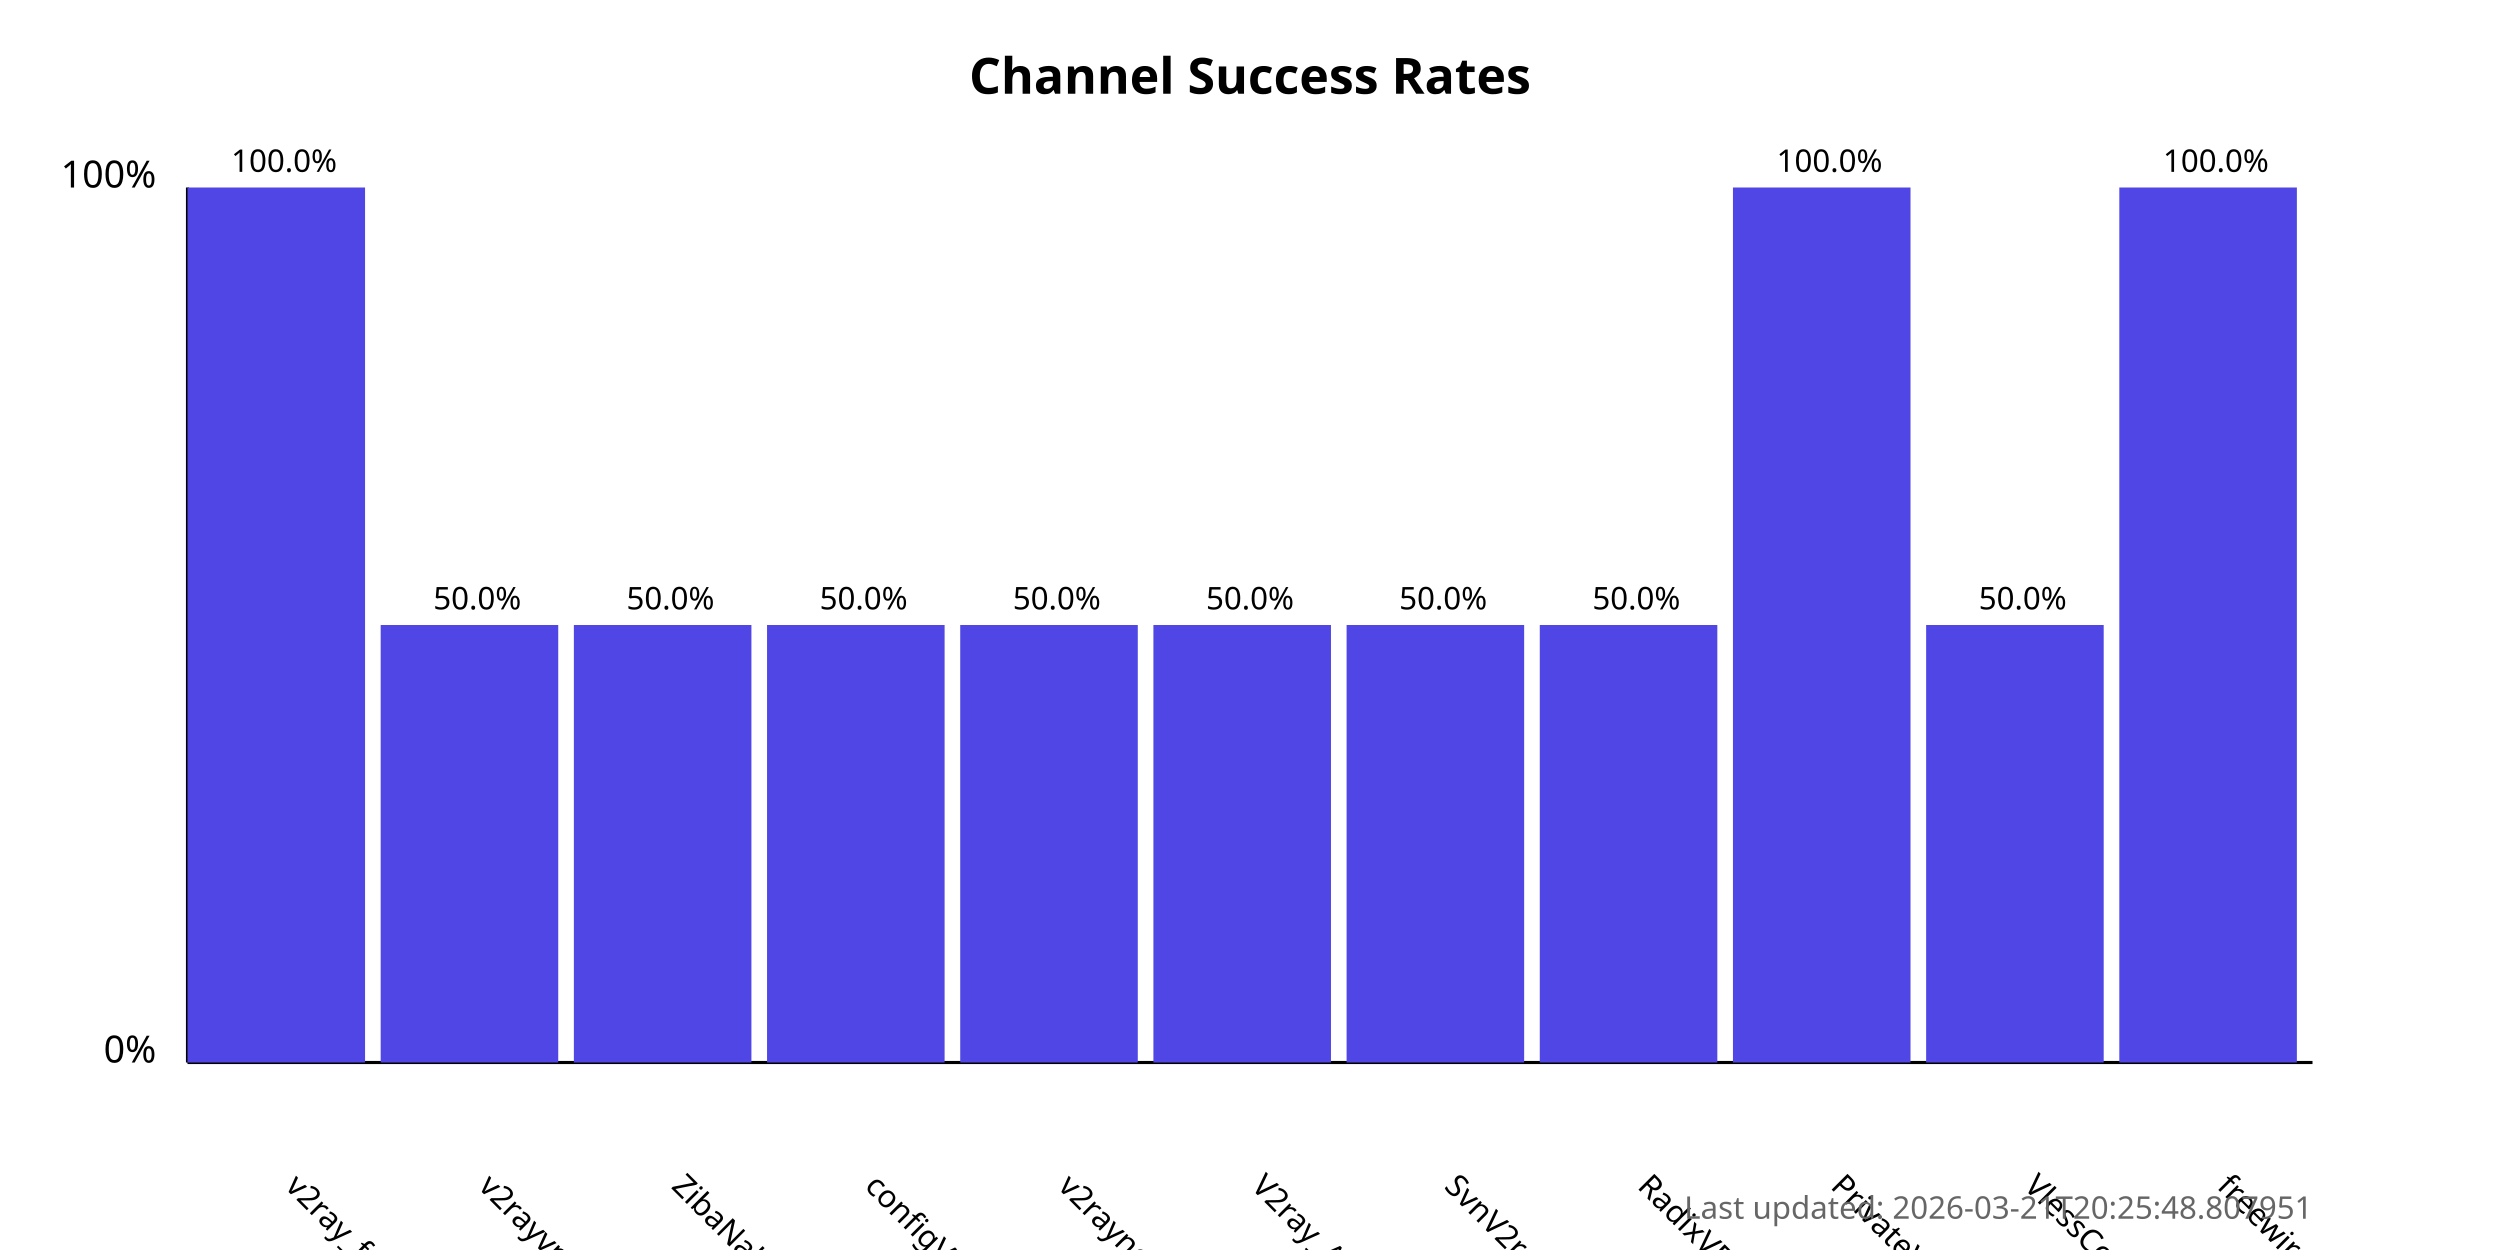
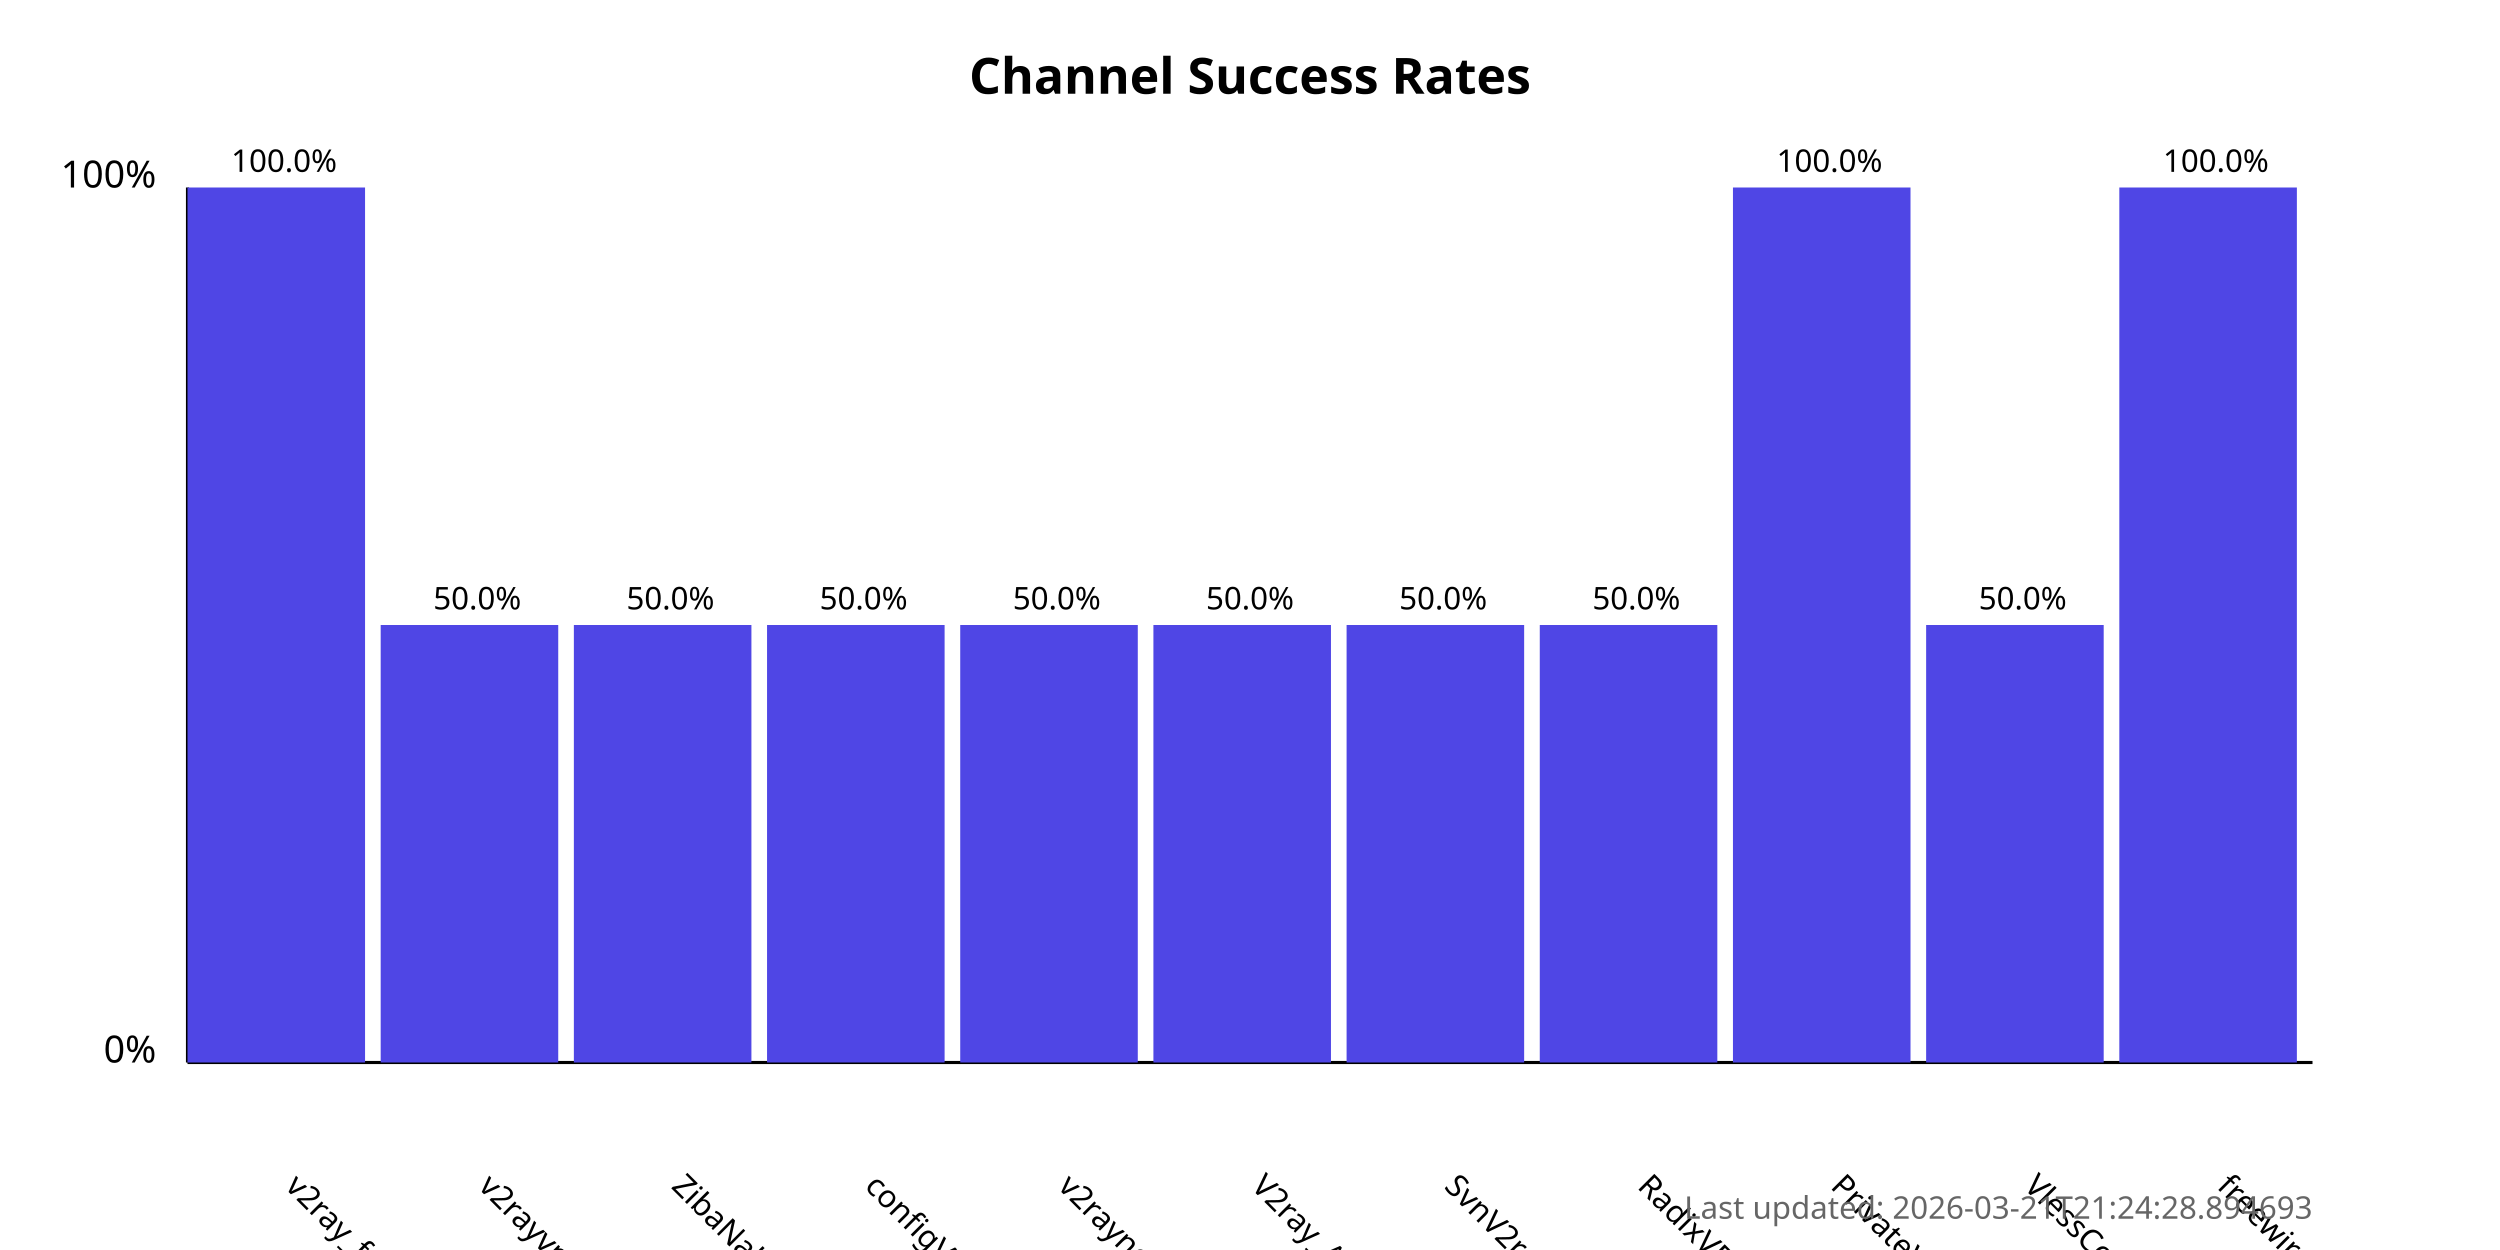
<svg xmlns="http://www.w3.org/2000/svg" width="800" height="400">
  <style>
            .chart-title { font: bold 16px sans-serif; }
            .axis-label { font: 12px sans-serif; }
            .tick-label { font: 10px sans-serif; }
            .bar { fill: #4f46e5; }
            .bar:hover { fill: #6366f1; }
            .timestamp { font: 10px sans-serif; fill: #666; }
        </style>
  <text x="400.0" y="30" text-anchor="middle" class="chart-title">
            Channel Success Rates
        </text>
  <line x1="60" y1="340" x2="60" y2="60" stroke="black" stroke-width="1" />
  <line x1="60" y1="340" x2="740" y2="340" stroke="black" stroke-width="1" />
  <text x="50" y="340" text-anchor="end" class="axis-label">0%</text>
  <text x="50" y="60" text-anchor="end" class="axis-label">100%</text>
  <g>
    <rect x="60" y="60.0" width="56.818" height="280.0" class="bar" />
    <text x="90.909" y="380" transform="rotate(45, 90.90909, 380)" text-anchor="start" class="tick-label">
                v2ray_free_conf
            </text>
    <text x="90.909" y="55.0" text-anchor="middle" class="tick-label">
                100.0%
            </text>
  </g>
  <g>
    <rect x="121.818" y="200.0" width="56.818" height="140.0" class="bar" />
    <text x="152.727" y="380" transform="rotate(45, 152.7273, 380)" text-anchor="start" class="tick-label">
                v2rayvpno
            </text>
    <text x="152.727" y="195.0" text-anchor="middle" class="tick-label">
                50.0%
            </text>
  </g>
  <g>
    <rect x="183.636" y="200.0" width="56.818" height="140.0" class="bar" />
    <text x="214.545" y="380" transform="rotate(45, 214.5455, 380)" text-anchor="start" class="tick-label">
                ZibaNabz
            </text>
    <text x="214.545" y="195.0" text-anchor="middle" class="tick-label">
                50.0%
            </text>
  </g>
  <g>
    <rect x="245.455" y="200.0" width="56.818" height="140.0" class="bar" />
    <text x="276.364" y="380" transform="rotate(45, 276.3636, 380)" text-anchor="start" class="tick-label">
                configV2rayForFree
            </text>
    <text x="276.364" y="195.0" text-anchor="middle" class="tick-label">
                50.0%
            </text>
  </g>
  <g>
    <rect x="307.273" y="200.0" width="56.818" height="140.0" class="bar" />
    <text x="338.182" y="380" transform="rotate(45, 338.1818, 380)" text-anchor="start" class="tick-label">
                v2rayngvpn
            </text>
    <text x="338.182" y="195.0" text-anchor="middle" class="tick-label">
                50.0%
            </text>
  </g>
  <g>
    <rect x="369.091" y="200.0" width="56.818" height="140.0" class="bar" />
    <text x="400.0" y="380" transform="rotate(45, 400.0, 380)" text-anchor="start" class="tick-label">
                V2ray_Alpha
            </text>
    <text x="400.0" y="195.0" text-anchor="middle" class="tick-label">
                50.0%
            </text>
  </g>
  <g>
    <rect x="430.909" y="200.0" width="56.818" height="140.0" class="bar" />
    <text x="461.818" y="380" transform="rotate(45, 461.8182, 380)" text-anchor="start" class="tick-label">
                SvnV2ray
            </text>
    <text x="461.818" y="195.0" text-anchor="middle" class="tick-label">
                50.0%
            </text>
  </g>
  <g>
    <rect x="492.727" y="200.0" width="56.818" height="140.0" class="bar" />
    <text x="523.636" y="380" transform="rotate(45, 523.6364, 380)" text-anchor="start" class="tick-label">
                RadixVPN
            </text>
    <text x="523.636" y="195.0" text-anchor="middle" class="tick-label">
                50.0%
            </text>
  </g>
  <g>
    <rect x="554.545" y="60.0" width="56.818" height="280.0" class="bar" />
    <text x="585.455" y="380" transform="rotate(45, 585.4545, 380)" text-anchor="start" class="tick-label">
                PrivateVPNs
            </text>
    <text x="585.455" y="55.0" text-anchor="middle" class="tick-label">
                100.0%
            </text>
  </g>
  <g>
    <rect x="616.364" y="200.0" width="56.818" height="140.0" class="bar" />
    <text x="647.273" y="380" transform="rotate(45, 647.2727, 380)" text-anchor="start" class="tick-label">
                VlessConfig
            </text>
    <text x="647.273" y="195.0" text-anchor="middle" class="tick-label">
                50.0%
            </text>
  </g>
  <g>
    <rect x="678.182" y="60.0" width="56.818" height="280.0" class="bar" />
    <text x="709.091" y="380" transform="rotate(45, 709.0909, 380)" text-anchor="start" class="tick-label">
                freewireguard
            </text>
    <text x="709.091" y="55.0" text-anchor="middle" class="tick-label">
                100.0%
            </text>
  </g>
  <text x="740" y="390" text-anchor="end" class="timestamp">
-             Last updated: 2026-03-21T20:25:48.807951
+             Last updated: 2026-03-21T21:24:28.894693
        </text>
</svg>
